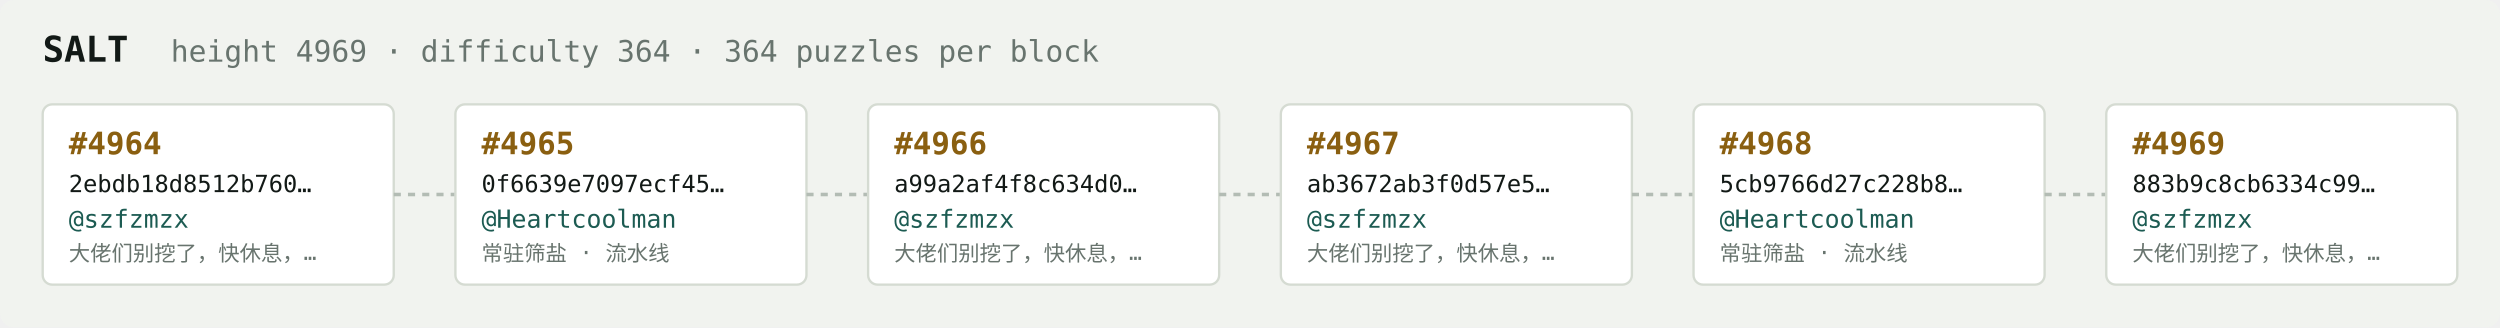
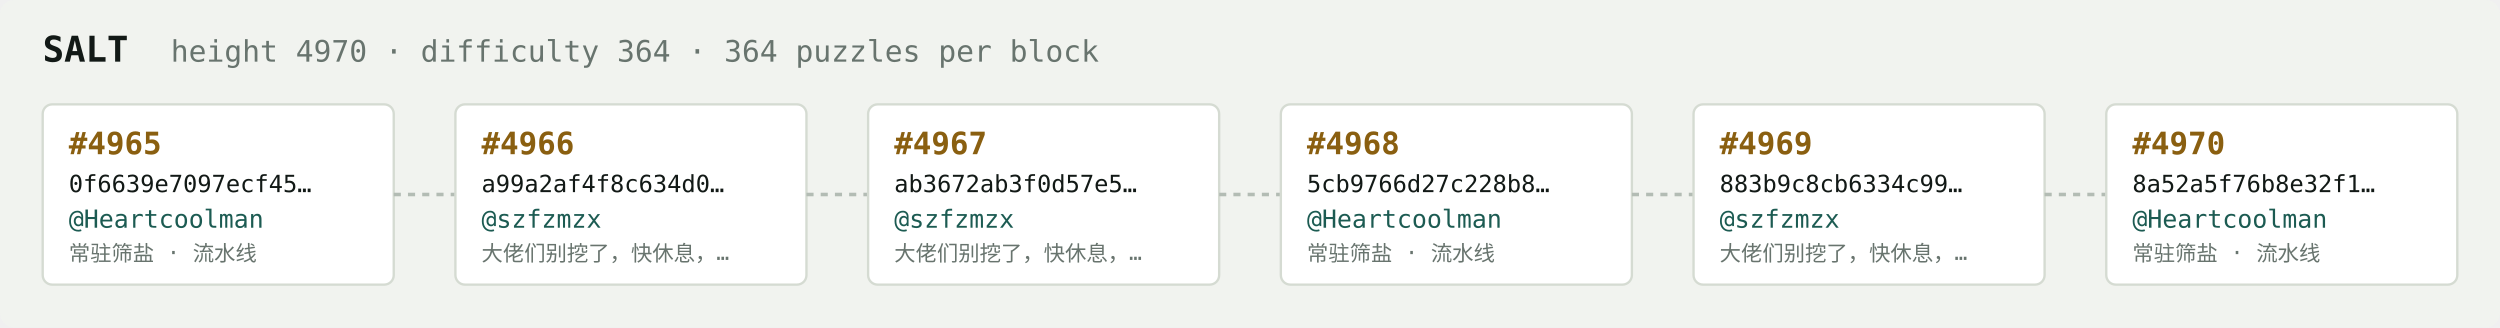
<svg xmlns="http://www.w3.org/2000/svg" width="1054" height="138" viewBox="0 0 1054 138" font-family="ui-monospace,SFMono-Regular,Menlo,monospace">
  <rect fill="#f1f3ef" width="1054" height="138" rx="6" />
  <text x="18" y="26" fill="#121916" font-size="15" font-weight="700">SALT</text>
-   <text x="72" y="26" fill="#68746e" font-size="12.5">height 4969 · difficulty 364 · 364 puzzles per block</text>
+   <text x="72" y="26" fill="#68746e" font-size="12.5">height 4970 · difficulty 364 · 364 puzzles per block</text>
  <rect x="18" y="44" width="148" height="76" rx="4" fill="#ffffff" stroke="#d5dbd2" stroke-width="1" />
-   <text x="29" y="65" fill="#8a5f10" font-size="13" font-weight="700">#4964</text>
-   <text x="29" y="81" fill="#121916" font-size="10">2ebdb18d8512b760…</text>
-   <text x="29" y="96" fill="#1c5b52" font-size="10.5">@szfzmzx</text>
-   <text x="29" y="110" fill="#68746e" font-size="9">大佬们别挖了，快休息，…</text>
+   <text x="29" y="65" fill="#8a5f10" font-size="13" font-weight="700">#4965</text>
+   <text x="29" y="81" fill="#121916" font-size="10">0f6639e7097ecf45…</text>
+   <text x="29" y="96" fill="#1c5b52" font-size="10.5">@Heartcoolman</text>
+   <text x="29" y="110" fill="#68746e" font-size="9">常驻筛盐 · 流水线</text>
  <line x1="166" y1="82.0" x2="192" y2="82.0" stroke="#b3bcb4" stroke-width="1.5" stroke-dasharray="3 3" />
  <rect x="192" y="44" width="148" height="76" rx="4" fill="#ffffff" stroke="#d5dbd2" stroke-width="1" />
-   <text x="203" y="65" fill="#8a5f10" font-size="13" font-weight="700">#4965</text>
-   <text x="203" y="81" fill="#121916" font-size="10">0f6639e7097ecf45…</text>
-   <text x="203" y="96" fill="#1c5b52" font-size="10.5">@Heartcoolman</text>
-   <text x="203" y="110" fill="#68746e" font-size="9">常驻筛盐 · 流水线</text>
+   <text x="203" y="65" fill="#8a5f10" font-size="13" font-weight="700">#4966</text>
+   <text x="203" y="81" fill="#121916" font-size="10">a99a2af4f8c634d0…</text>
+   <text x="203" y="96" fill="#1c5b52" font-size="10.5">@szfzmzx</text>
+   <text x="203" y="110" fill="#68746e" font-size="9">大佬们别挖了，快休息，…</text>
  <line x1="340" y1="82.0" x2="366" y2="82.0" stroke="#b3bcb4" stroke-width="1.5" stroke-dasharray="3 3" />
  <rect x="366" y="44" width="148" height="76" rx="4" fill="#ffffff" stroke="#d5dbd2" stroke-width="1" />
-   <text x="377" y="65" fill="#8a5f10" font-size="13" font-weight="700">#4966</text>
-   <text x="377" y="81" fill="#121916" font-size="10">a99a2af4f8c634d0…</text>
+   <text x="377" y="65" fill="#8a5f10" font-size="13" font-weight="700">#4967</text>
+   <text x="377" y="81" fill="#121916" font-size="10">ab3672ab3f0d57e5…</text>
  <text x="377" y="96" fill="#1c5b52" font-size="10.5">@szfzmzx</text>
  <text x="377" y="110" fill="#68746e" font-size="9">大佬们别挖了，快休息，…</text>
  <line x1="514" y1="82.0" x2="540" y2="82.0" stroke="#b3bcb4" stroke-width="1.5" stroke-dasharray="3 3" />
  <rect x="540" y="44" width="148" height="76" rx="4" fill="#ffffff" stroke="#d5dbd2" stroke-width="1" />
-   <text x="551" y="65" fill="#8a5f10" font-size="13" font-weight="700">#4967</text>
-   <text x="551" y="81" fill="#121916" font-size="10">ab3672ab3f0d57e5…</text>
-   <text x="551" y="96" fill="#1c5b52" font-size="10.5">@szfzmzx</text>
-   <text x="551" y="110" fill="#68746e" font-size="9">大佬们别挖了，快休息，…</text>
+   <text x="551" y="65" fill="#8a5f10" font-size="13" font-weight="700">#4968</text>
+   <text x="551" y="81" fill="#121916" font-size="10">5cb9766d27c228b8…</text>
+   <text x="551" y="96" fill="#1c5b52" font-size="10.5">@Heartcoolman</text>
+   <text x="551" y="110" fill="#68746e" font-size="9">常驻筛盐 · 流水线</text>
  <line x1="688" y1="82.0" x2="714" y2="82.0" stroke="#b3bcb4" stroke-width="1.5" stroke-dasharray="3 3" />
  <rect x="714" y="44" width="148" height="76" rx="4" fill="#ffffff" stroke="#d5dbd2" stroke-width="1" />
-   <text x="725" y="65" fill="#8a5f10" font-size="13" font-weight="700">#4968</text>
-   <text x="725" y="81" fill="#121916" font-size="10">5cb9766d27c228b8…</text>
-   <text x="725" y="96" fill="#1c5b52" font-size="10.5">@Heartcoolman</text>
-   <text x="725" y="110" fill="#68746e" font-size="9">常驻筛盐 · 流水线</text>
+   <text x="725" y="65" fill="#8a5f10" font-size="13" font-weight="700">#4969</text>
+   <text x="725" y="81" fill="#121916" font-size="10">883b9c8cb6334c99…</text>
+   <text x="725" y="96" fill="#1c5b52" font-size="10.5">@szfzmzx</text>
+   <text x="725" y="110" fill="#68746e" font-size="9">大佬们别挖了，快休息，…</text>
  <line x1="862" y1="82.0" x2="888" y2="82.0" stroke="#b3bcb4" stroke-width="1.5" stroke-dasharray="3 3" />
  <rect x="888" y="44" width="148" height="76" rx="4" fill="#ffffff" stroke="#d5dbd2" stroke-width="1" />
-   <text x="899" y="65" fill="#8a5f10" font-size="13" font-weight="700">#4969</text>
-   <text x="899" y="81" fill="#121916" font-size="10">883b9c8cb6334c99…</text>
-   <text x="899" y="96" fill="#1c5b52" font-size="10.5">@szfzmzx</text>
-   <text x="899" y="110" fill="#68746e" font-size="9">大佬们别挖了，快休息，…</text>
+   <text x="899" y="65" fill="#8a5f10" font-size="13" font-weight="700">#4970</text>
+   <text x="899" y="81" fill="#121916" font-size="10">8a52a5f76b8e32f1…</text>
+   <text x="899" y="96" fill="#1c5b52" font-size="10.5">@Heartcoolman</text>
+   <text x="899" y="110" fill="#68746e" font-size="9">常驻筛盐 · 流水线</text>
</svg>
